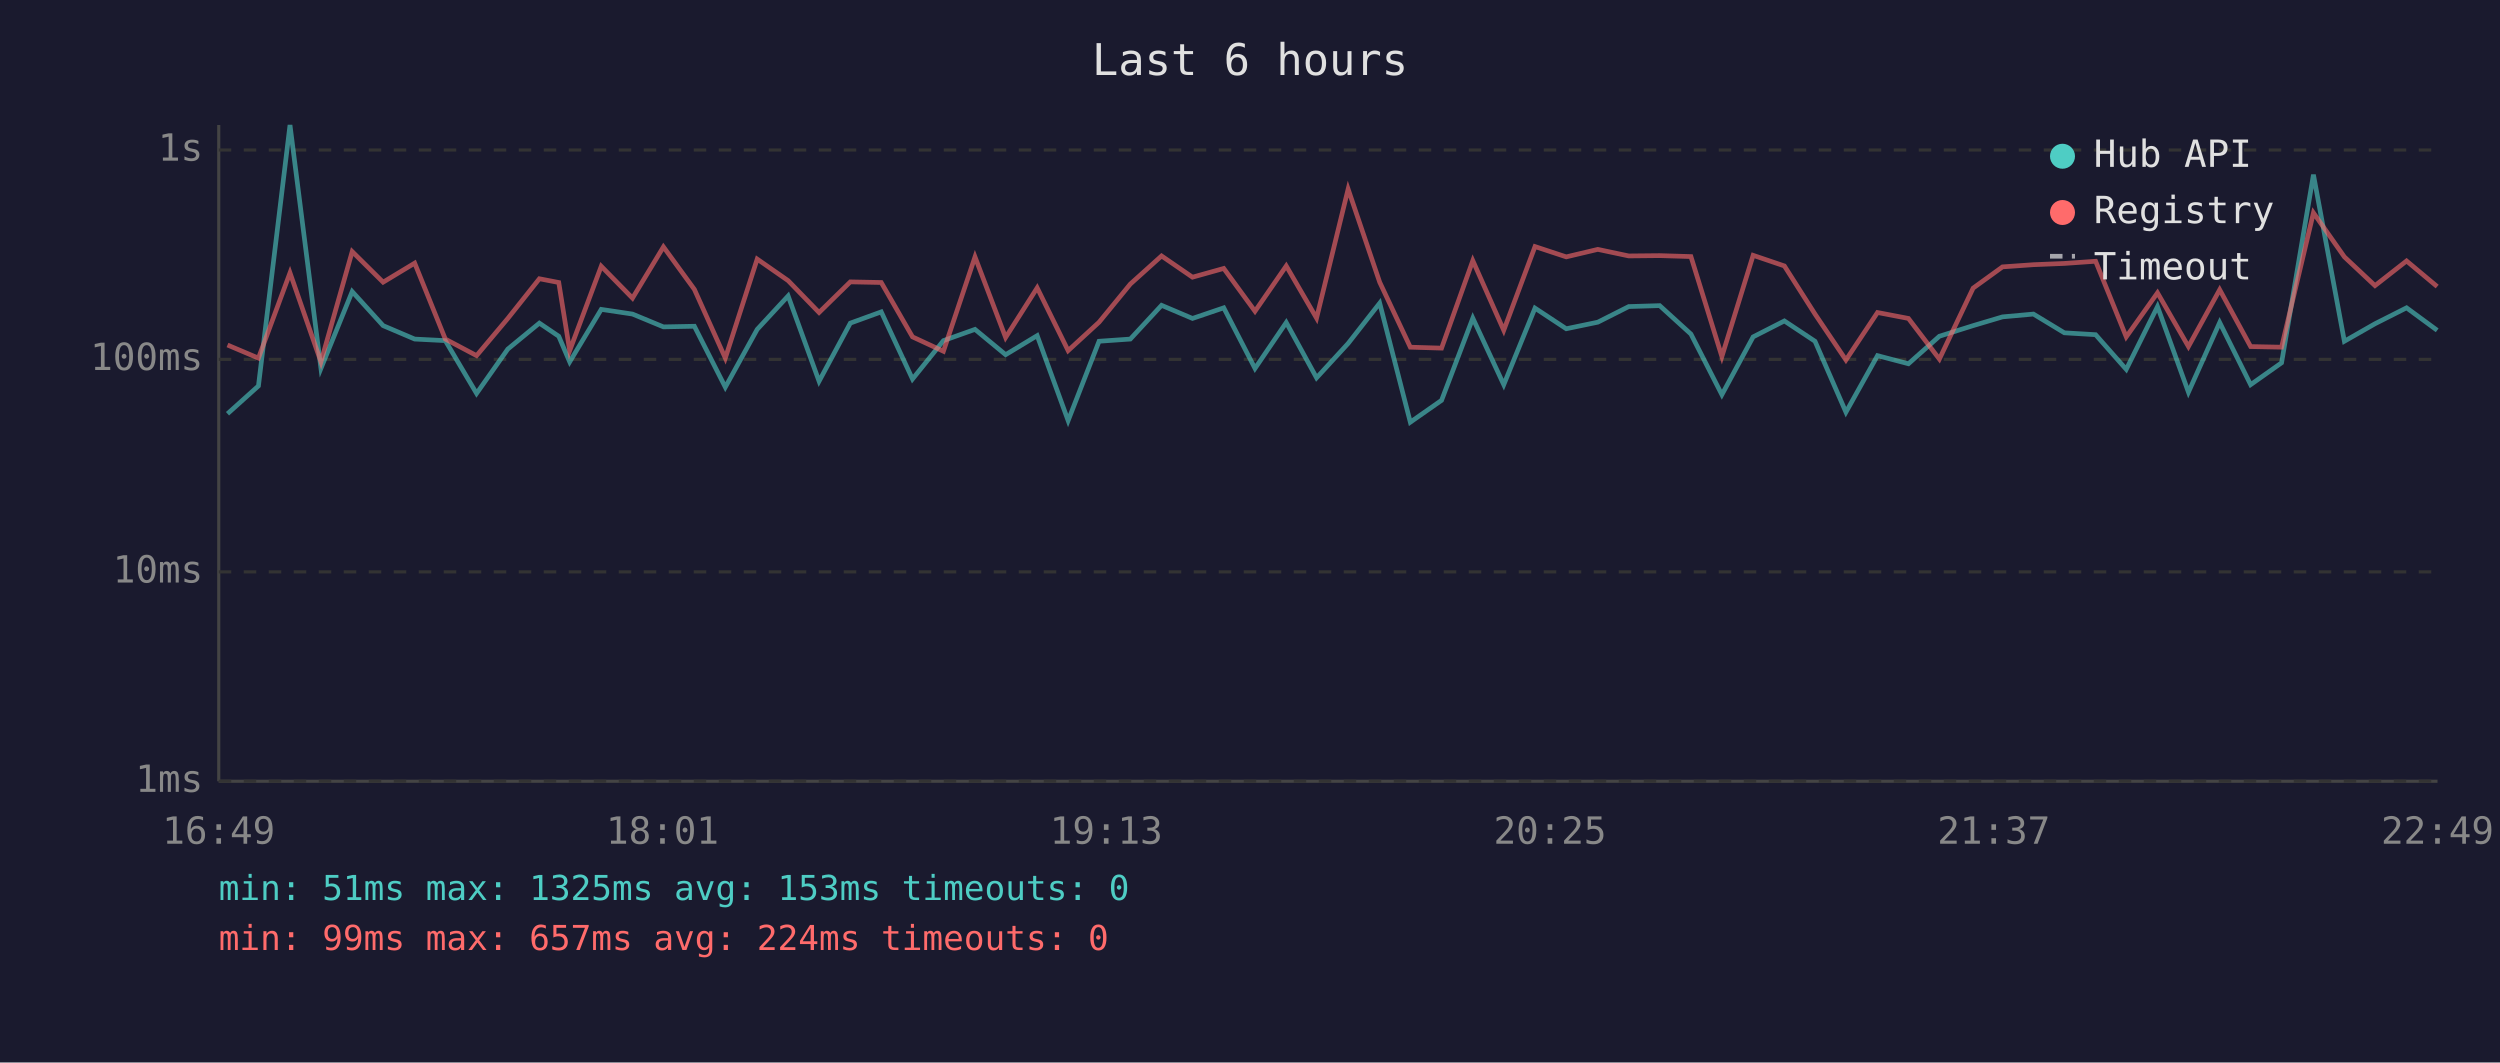
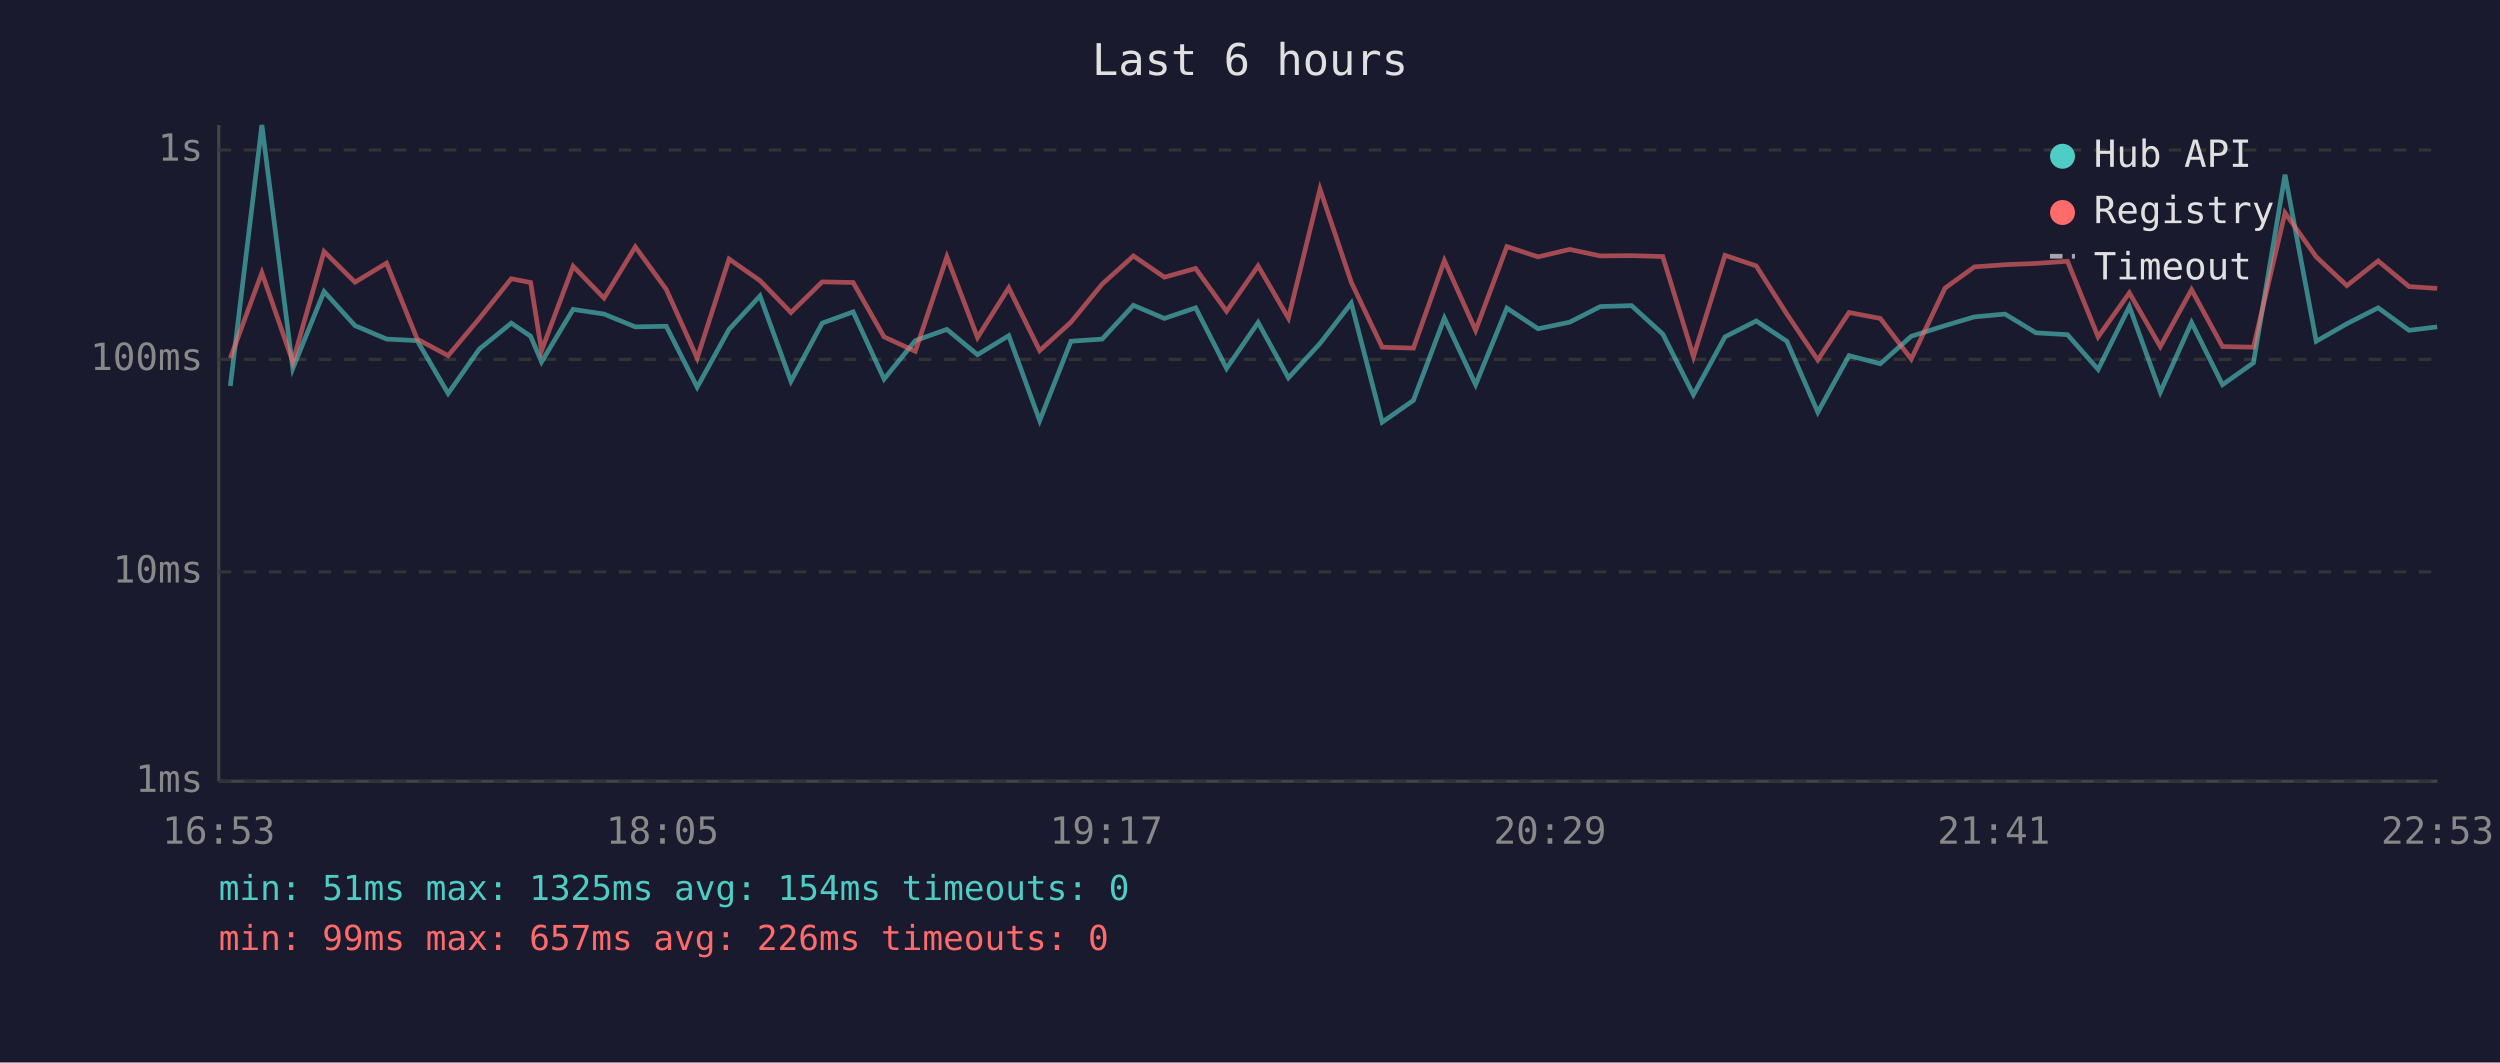
<svg xmlns="http://www.w3.org/2000/svg" viewBox="0 0 800 340" font-family="monospace" font-size="12">
  <rect width="800" height="340" fill="#1a1a2e" />
  <text x="400" y="24" fill="#e0e0e0" font-size="14" text-anchor="middle">Last 6 hours</text>
  <line x1="70" y1="40" x2="70" y2="250" stroke="#444" stroke-width="1" />
  <line x1="70" y1="250" x2="780" y2="250" stroke="#444" stroke-width="1" />
  <line x1="70" y1="250" x2="780" y2="250" stroke="#333" stroke-width="1" stroke-dasharray="4" />
  <text x="65" y="250" fill="#888" text-anchor="end" dominant-baseline="middle">1ms</text>
  <line x1="70" y1="183" x2="780" y2="183" stroke="#333" stroke-width="1" stroke-dasharray="4" />
  <text x="65" y="183" fill="#888" text-anchor="end" dominant-baseline="middle">10ms</text>
  <line x1="70" y1="115" x2="780" y2="115" stroke="#333" stroke-width="1" stroke-dasharray="4" />
  <text x="65" y="115" fill="#888" text-anchor="end" dominant-baseline="middle">100ms</text>
  <line x1="70" y1="48" x2="780" y2="48" stroke="#333" stroke-width="1" stroke-dasharray="4" />
  <text x="65" y="48" fill="#888" text-anchor="end" dominant-baseline="middle">1s</text>
-   <text x="70" y="270" fill="#888" text-anchor="middle">16:49</text>
-   <text x="212" y="270" fill="#888" text-anchor="middle">18:01</text>
-   <text x="354" y="270" fill="#888" text-anchor="middle">19:13</text>
-   <text x="496" y="270" fill="#888" text-anchor="middle">20:25</text>
-   <text x="638" y="270" fill="#888" text-anchor="middle">21:37</text>
-   <text x="780" y="270" fill="#888" text-anchor="middle">22:49</text>
-   <polyline points="72.8,132.4 82.7,123.5 92.8,40.0 102.7,117.9 112.7,93.3 122.6,104.2 132.7,108.5 142.5,109.0 152.5,125.9 162.5,111.7 172.6,103.4 178.8,107.6 182.3,115.8 192.4,99.0 202.4,100.5 212.3,104.6 222.2,104.4 232.1,123.9 242.3,105.4 252.2,94.7 262.1,122.0 272.1,103.4 282.0,99.8 292.0,121.3 301.9,109.0 312.0,105.4 321.8,113.5 331.9,107.4 341.8,134.6 351.7,109.2 361.7,108.5 371.7,97.7 381.6,101.9 391.6,98.5 401.6,117.9 411.6,103.2 421.3,120.9 431.4,109.9 441.5,97.0 451.3,135.1 461.3,128.1 471.3,101.8 481.2,123.1 491.2,98.6 501.2,105.2 511.3,103.1 521.2,98.1 531.1,97.8 541.1,106.9 551.0,126.3 561.0,107.8 571.0,102.7 580.8,109.2 590.7,131.9 600.8,113.8 610.7,116.4 620.6,107.6 631.4,104.2 640.8,101.4 650.7,100.5 660.6,106.5 670.6,107.1 680.4,118.2 690.4,98.1 700.3,125.5 710.3,103.2 720.2,123.1 730.1,116.1 740.3,55.9 750.2,109.2 760.0,103.6 770.1,98.5 779.9,105.7" fill="none" stroke="#4ecdc4" stroke-width="1.5" opacity="0.6" />
-   <polyline points="72.8,110.4 82.7,114.6 92.8,87.3 102.7,115.8 112.7,80.5 122.6,90.3 132.7,84.2 142.5,108.5 152.5,113.8 162.5,101.9 172.6,89.2 178.8,90.4 182.3,112.2 192.4,85.2 202.4,95.4 212.3,79.0 222.2,92.6 232.1,114.6 242.3,82.9 252.2,89.8 262.1,100.0 272.1,90.2 282.0,90.4 292.0,107.8 301.9,112.4 312.0,82.2 321.8,108.0 331.9,92.1 341.8,112.2 351.7,103.1 361.7,90.9 371.7,81.9 381.6,88.7 391.6,85.9 401.6,99.6 411.6,85.1 421.3,101.8 431.4,60.5 441.5,90.3 451.3,111.1 461.3,111.4 471.3,83.4 481.2,105.7 491.2,78.9 501.2,82.2 511.3,79.8 521.2,81.9 531.1,81.8 541.1,82.1 551.0,114.1 561.0,81.7 571.0,85.1 580.8,100.5 590.7,115.2 600.8,100.0 610.7,101.9 620.6,114.9 631.4,92.2 640.8,85.4 650.7,84.7 660.6,84.3 670.6,83.6 680.4,107.8 690.4,93.7 700.3,110.9 710.3,92.7 720.2,110.9 730.1,111.1 740.3,68.1 750.2,82.2 760.0,91.4 770.1,83.5 779.9,91.7" fill="none" stroke="#ff6b6b" stroke-width="1.5" opacity="0.6" />
+   <text x="70" y="270" fill="#888" text-anchor="middle">16:53</text>
+   <text x="212" y="270" fill="#888" text-anchor="middle">18:05</text>
+   <text x="354" y="270" fill="#888" text-anchor="middle">19:17</text>
+   <text x="496" y="270" fill="#888" text-anchor="middle">20:29</text>
+   <text x="638" y="270" fill="#888" text-anchor="middle">21:41</text>
+   <text x="780" y="270" fill="#888" text-anchor="middle">22:53</text>
+   <polyline points="73.7,123.5 83.8,40.0 93.7,117.9 103.7,93.3 113.6,104.2 123.7,108.5 133.5,109.0 143.4,125.9 153.4,111.7 163.6,103.4 169.8,107.6 173.3,115.8 183.4,99.0 193.3,100.5 203.3,104.6 213.2,104.4 223.1,123.9 233.3,105.4 243.2,94.7 253.1,122.0 263.1,103.4 273.0,99.8 282.9,121.3 292.9,109.0 303.0,105.4 312.8,113.5 322.8,107.4 332.7,134.6 342.7,109.2 352.7,108.5 362.7,97.7 372.6,101.9 382.6,98.5 392.5,117.9 402.6,103.2 412.3,120.9 422.4,109.9 432.4,97.0 442.3,135.1 452.3,128.1 462.2,101.8 472.2,123.1 482.2,98.6 492.2,105.2 502.3,103.1 512.1,98.1 522.1,97.8 532.1,106.9 541.9,126.3 552.0,107.8 562.0,102.7 571.8,109.2 581.7,131.9 591.7,113.8 601.7,116.4 611.6,107.6 622.4,104.2 631.8,101.4 641.6,100.5 651.5,106.5 661.6,107.1 671.4,118.2 681.4,98.1 691.3,125.5 701.3,103.2 711.2,123.1 721.1,116.1 731.2,55.9 741.2,109.2 751.0,103.6 761.0,98.5 770.9,105.7 779.9,104.6" fill="none" stroke="#4ecdc4" stroke-width="1.5" opacity="0.6" />
+   <polyline points="73.7,114.6 83.8,87.3 93.7,115.8 103.7,80.5 113.6,90.3 123.7,84.2 133.5,108.5 143.4,113.8 153.4,101.9 163.6,89.2 169.8,90.4 173.3,112.2 183.4,85.2 193.3,95.4 203.3,79.0 213.2,92.6 223.1,114.6 233.3,82.9 243.2,89.8 253.1,100.0 263.1,90.2 273.0,90.4 282.9,107.8 292.9,112.4 303.0,82.2 312.8,108.0 322.8,92.1 332.7,112.2 342.7,103.1 352.7,90.9 362.7,81.9 372.6,88.7 382.6,85.9 392.5,99.6 402.6,85.1 412.3,101.8 422.4,60.5 432.4,90.3 442.3,111.1 452.3,111.4 462.2,83.4 472.2,105.7 482.2,78.9 492.2,82.2 502.3,79.8 512.1,81.9 522.1,81.8 532.1,82.1 541.9,114.1 552.0,81.7 562.0,85.1 571.8,100.5 581.7,115.2 591.7,100.0 601.7,101.9 611.6,114.9 622.4,92.2 631.8,85.4 641.6,84.7 651.5,84.3 661.6,83.6 671.4,107.8 681.4,93.7 691.3,110.9 701.3,92.7 711.2,110.9 721.1,111.1 731.2,68.1 741.2,82.2 751.0,91.4 761.0,83.5 770.9,91.7 779.9,92.3" fill="none" stroke="#ff6b6b" stroke-width="1.5" opacity="0.6" />
  <circle cx="660" cy="50" r="4" fill="#4ecdc4" />
  <text x="670" y="50" fill="#e0e0e0" dominant-baseline="middle">Hub API</text>
  <circle cx="660" cy="68" r="4" fill="#ff6b6b" />
  <text x="670" y="68" fill="#e0e0e0" dominant-baseline="middle">Registry</text>
  <line x1="656" y1="82" x2="664" y2="82" stroke="#e0e0e0" stroke-width="1.5" stroke-dasharray="4,3" opacity="0.7" />
  <text x="670" y="86" fill="#e0e0e0" dominant-baseline="middle">Timeout</text>
-   <text x="70" y="288" fill="#4ecdc4" font-size="11">min: 51ms  max: 1325ms  avg: 153ms  timeouts: 0</text>
-   <text x="70" y="304" fill="#ff6b6b" font-size="11">min: 99ms  max: 657ms  avg: 224ms  timeouts: 0</text>
+   <text x="70" y="288" fill="#4ecdc4" font-size="11">min: 51ms  max: 1325ms  avg: 154ms  timeouts: 0</text>
+   <text x="70" y="304" fill="#ff6b6b" font-size="11">min: 99ms  max: 657ms  avg: 226ms  timeouts: 0</text>
</svg>
